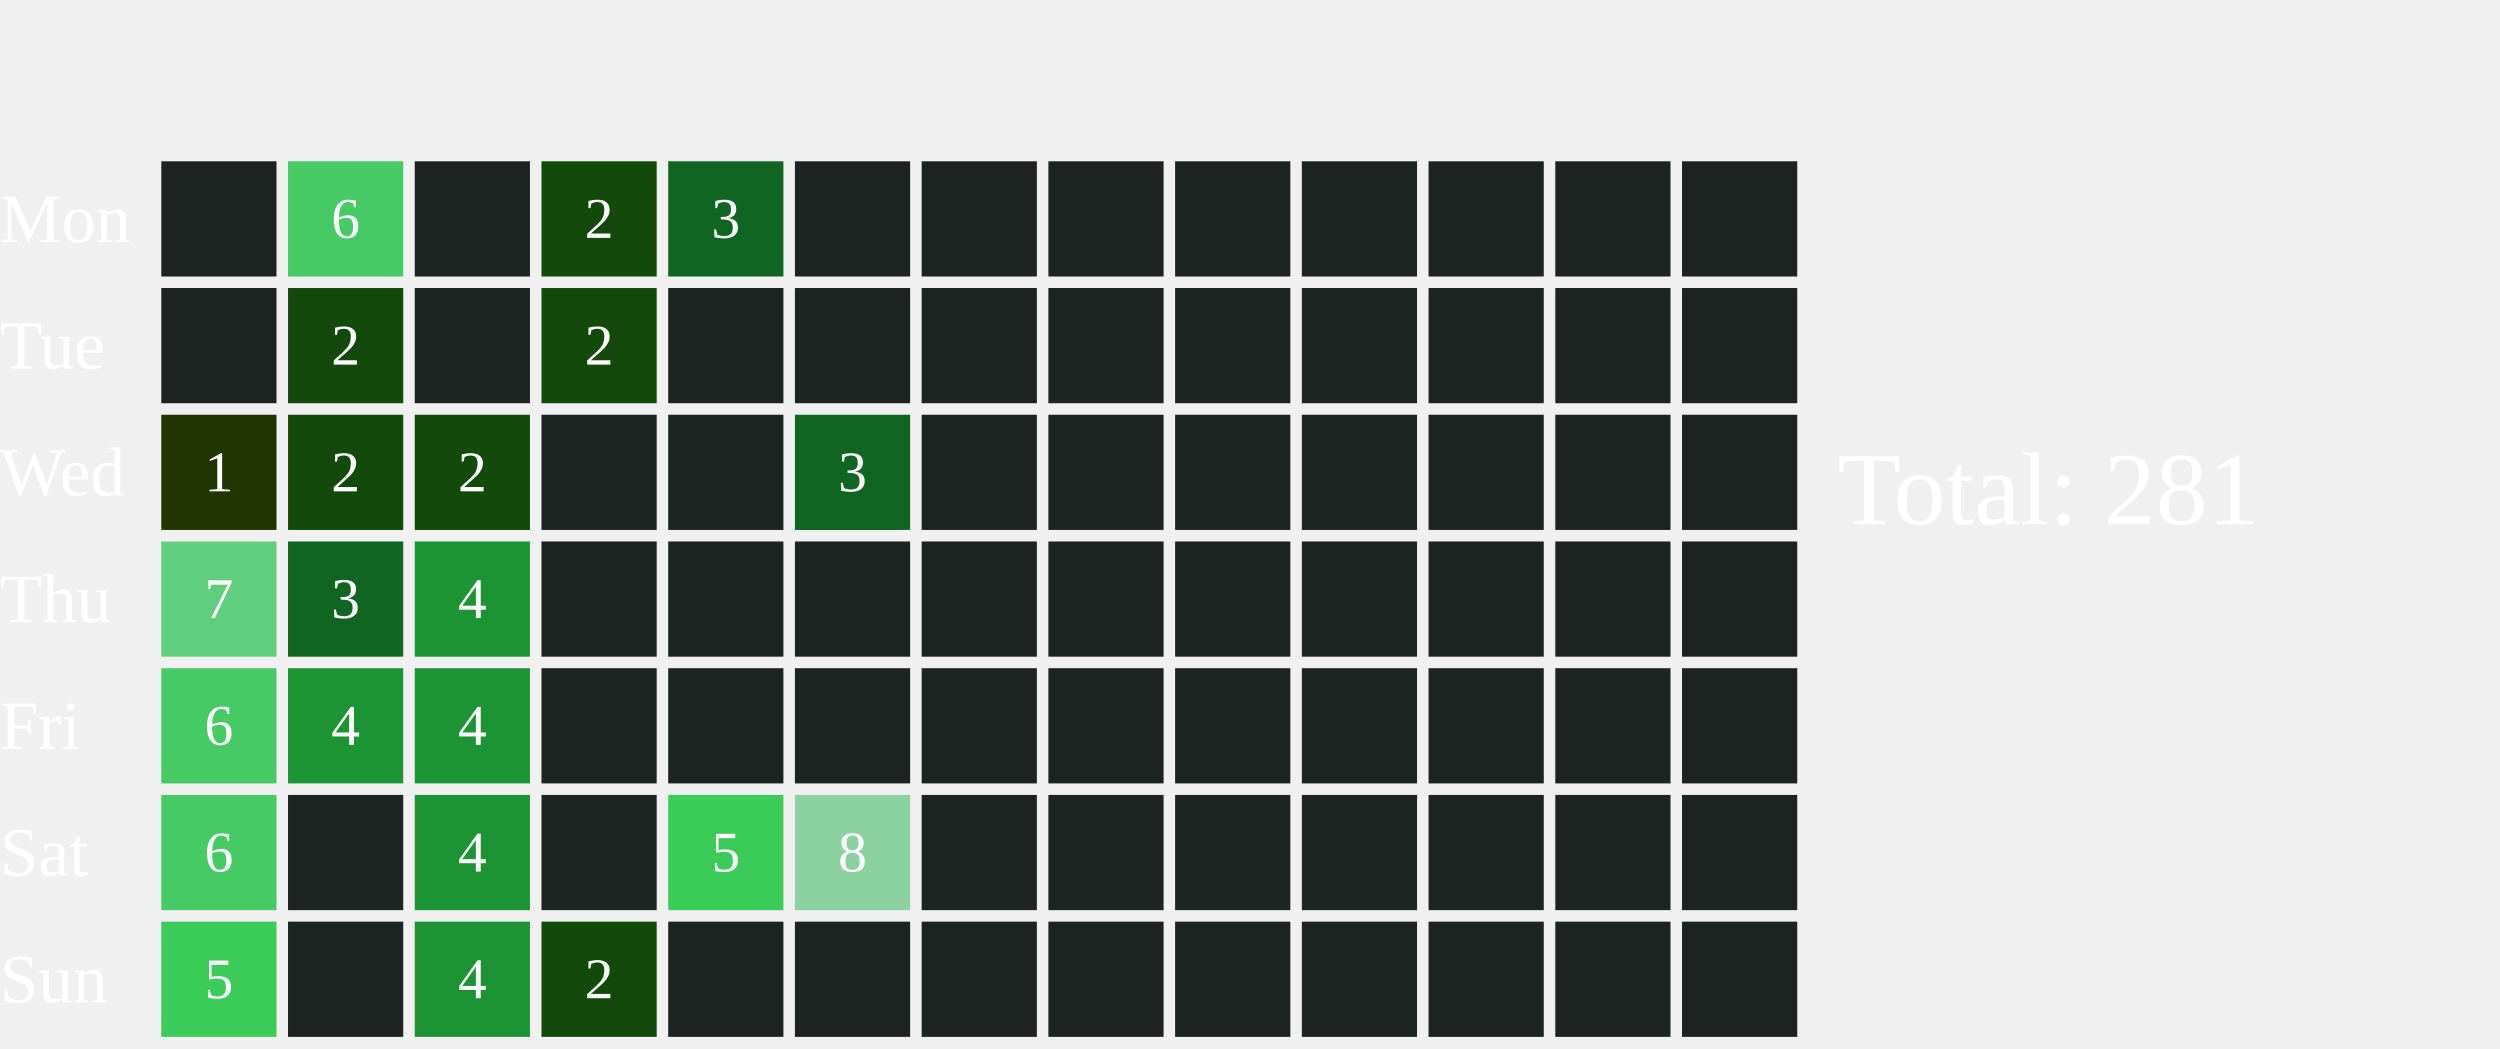
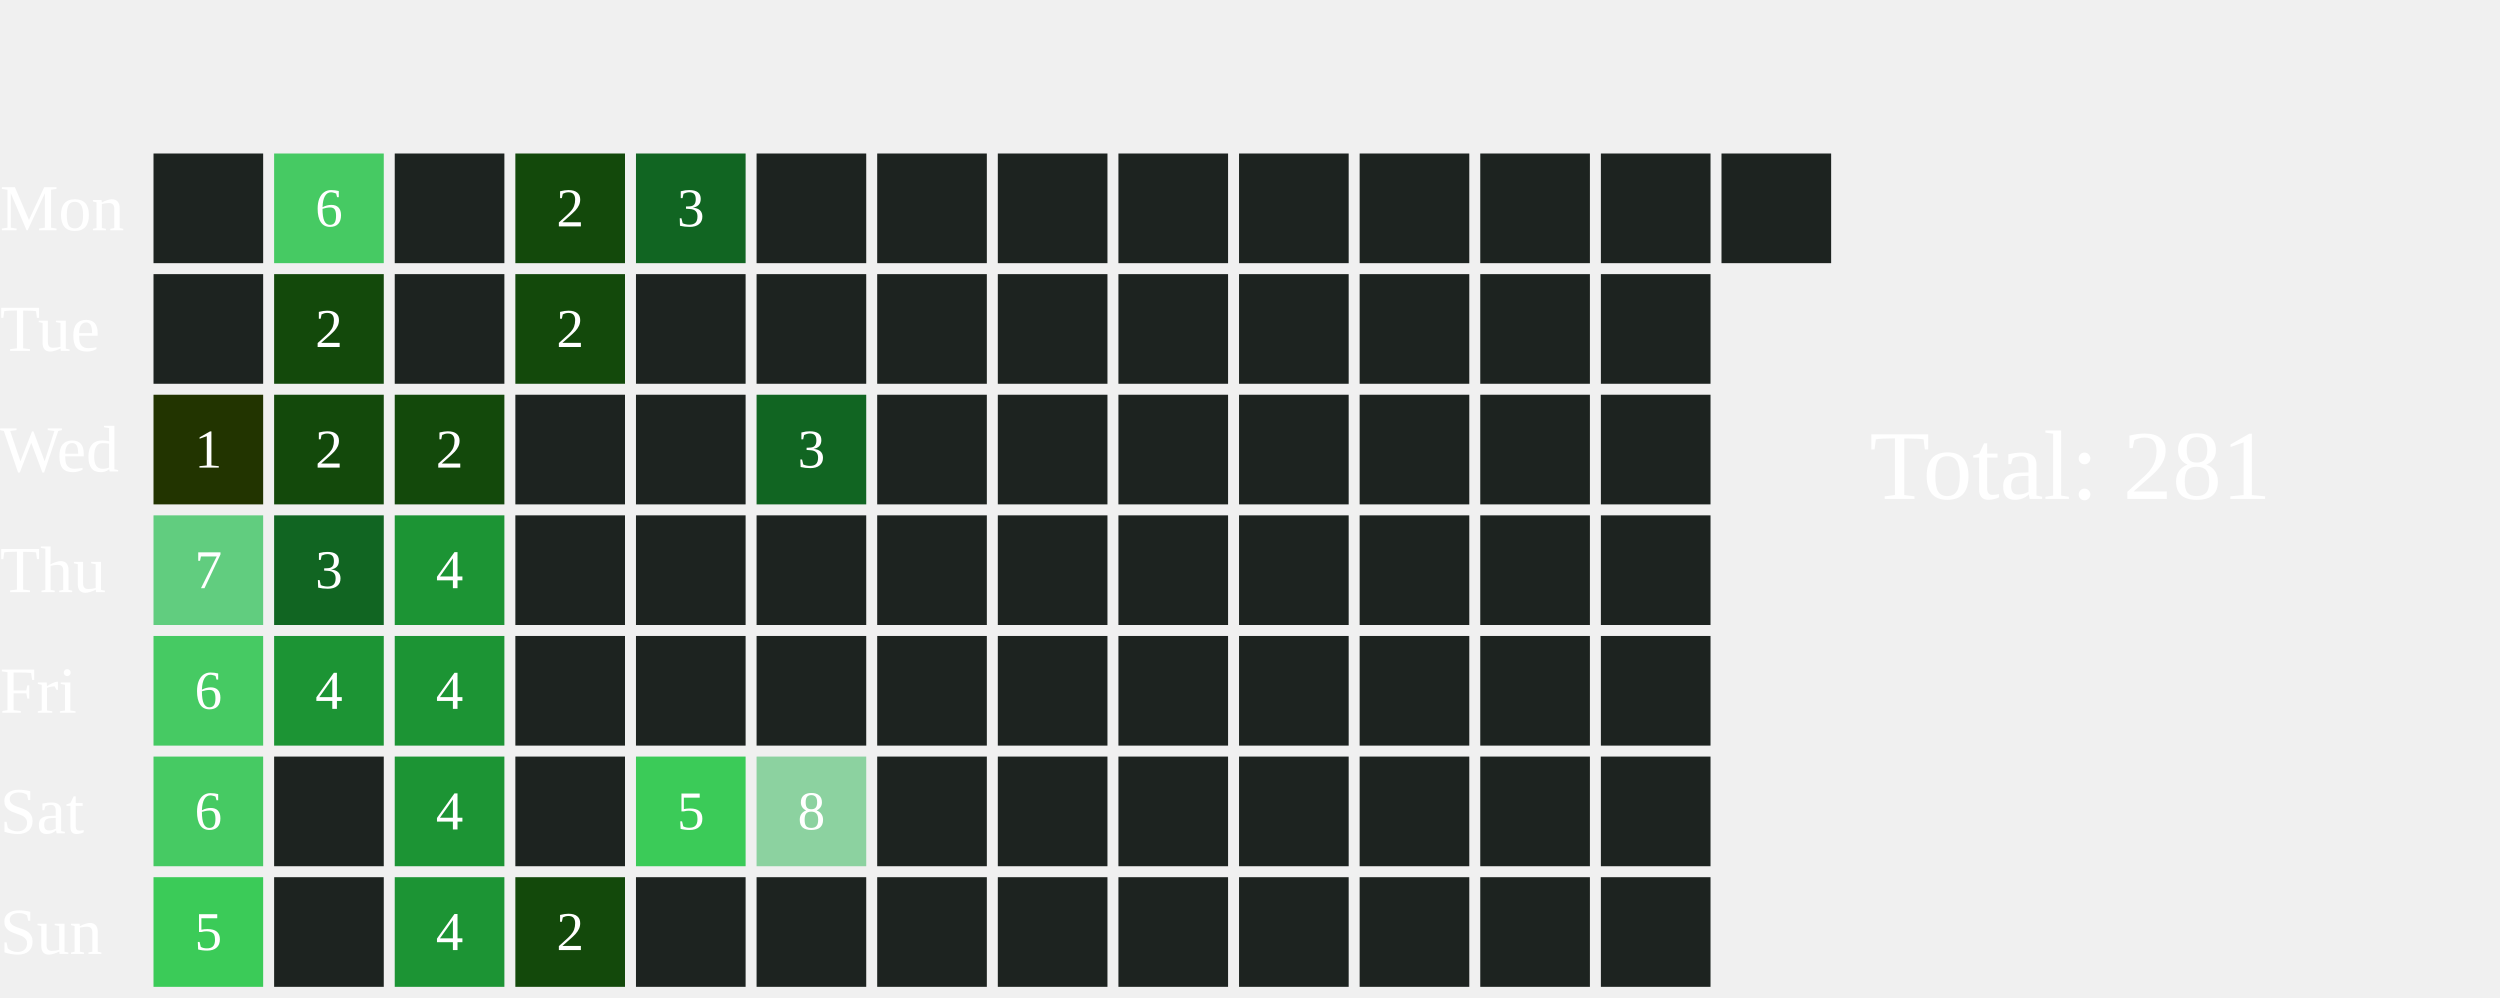
- <svg xmlns="http://www.w3.org/2000/svg" width="434" height="182">
+ <svg xmlns="http://www.w3.org/2000/svg" width="456" height="182">
  <text x="0" y="42.0" font-size="12" fill="white">Mon</text>
  <text x="0" y="64.0" font-size="12" fill="white">Tue</text>
  <text x="0" y="86.0" font-size="12" fill="white">Wed</text>
  <text x="0" y="108.0" font-size="12" fill="white">Thu</text>
  <text x="0" y="130.0" font-size="12" fill="white">Fri</text>
  <text x="0" y="152.0" font-size="12" fill="white">Sat</text>
  <text x="0" y="174.0" font-size="12" fill="white">Sun</text>
  <rect x="28" y="28" width="20" height="20" fill="#1D2320">
    </rect>
  <rect x="28" y="50" width="20" height="20" fill="#1D2320">
    </rect>
  <rect x="28" y="72" width="20" height="20" fill="#223400">
    </rect>
  <text x="38.0" y="83.0" font-size="10" fill="white" text-anchor="middle" dominant-baseline="middle" pointer-events="none">1</text>
  <rect x="28" y="94" width="20" height="20" fill="#61CD7F">
    </rect>
  <text x="38.0" y="105.0" font-size="10" fill="white" text-anchor="middle" dominant-baseline="middle" pointer-events="none">7</text>
  <rect x="28" y="116" width="20" height="20" fill="#46CA63">
    </rect>
  <text x="38.0" y="127.0" font-size="10" fill="white" text-anchor="middle" dominant-baseline="middle" pointer-events="none">6</text>
  <rect x="28" y="138" width="20" height="20" fill="#46CA63">
    </rect>
  <text x="38.0" y="149.0" font-size="10" fill="white" text-anchor="middle" dominant-baseline="middle" pointer-events="none">6</text>
  <rect x="28" y="160" width="20" height="20" fill="#3BCB58">
    </rect>
  <text x="38.0" y="171.0" font-size="10" fill="white" text-anchor="middle" dominant-baseline="middle" pointer-events="none">5</text>
  <rect x="50" y="28" width="20" height="20" fill="#46CA63">
    </rect>
  <text x="60.0" y="39.0" font-size="10" fill="white" text-anchor="middle" dominant-baseline="middle" pointer-events="none">6</text>
  <rect x="50" y="50" width="20" height="20" fill="#13490b">
    </rect>
  <text x="60.0" y="61.0" font-size="10" fill="white" text-anchor="middle" dominant-baseline="middle" pointer-events="none">2</text>
  <rect x="50" y="72" width="20" height="20" fill="#13490b">
    </rect>
  <text x="60.0" y="83.0" font-size="10" fill="white" text-anchor="middle" dominant-baseline="middle" pointer-events="none">2</text>
  <rect x="50" y="94" width="20" height="20" fill="#116522">
    </rect>
  <text x="60.0" y="105.0" font-size="10" fill="white" text-anchor="middle" dominant-baseline="middle" pointer-events="none">3</text>
  <rect x="50" y="116" width="20" height="20" fill="#1C9434">
    </rect>
  <text x="60.0" y="127.0" font-size="10" fill="white" text-anchor="middle" dominant-baseline="middle" pointer-events="none">4</text>
  <rect x="50" y="138" width="20" height="20" fill="#1D2320">
    </rect>
  <rect x="50" y="160" width="20" height="20" fill="#1D2320">
    </rect>
  <rect x="72" y="28" width="20" height="20" fill="#1D2320">
    </rect>
  <rect x="72" y="50" width="20" height="20" fill="#1D2320">
    </rect>
  <rect x="72" y="72" width="20" height="20" fill="#13490b">
    </rect>
  <text x="82.0" y="83.0" font-size="10" fill="white" text-anchor="middle" dominant-baseline="middle" pointer-events="none">2</text>
  <rect x="72" y="94" width="20" height="20" fill="#1C9434">
    </rect>
  <text x="82.0" y="105.0" font-size="10" fill="white" text-anchor="middle" dominant-baseline="middle" pointer-events="none">4</text>
  <rect x="72" y="116" width="20" height="20" fill="#1C9434">
    </rect>
  <text x="82.0" y="127.0" font-size="10" fill="white" text-anchor="middle" dominant-baseline="middle" pointer-events="none">4</text>
  <rect x="72" y="138" width="20" height="20" fill="#1C9434">
    </rect>
  <text x="82.0" y="149.0" font-size="10" fill="white" text-anchor="middle" dominant-baseline="middle" pointer-events="none">4</text>
  <rect x="72" y="160" width="20" height="20" fill="#1C9434">
    </rect>
  <text x="82.0" y="171.0" font-size="10" fill="white" text-anchor="middle" dominant-baseline="middle" pointer-events="none">4</text>
  <rect x="94" y="28" width="20" height="20" fill="#13490b">
    </rect>
  <text x="104.0" y="39.0" font-size="10" fill="white" text-anchor="middle" dominant-baseline="middle" pointer-events="none">2</text>
  <rect x="94" y="50" width="20" height="20" fill="#13490b">
    </rect>
  <text x="104.0" y="61.0" font-size="10" fill="white" text-anchor="middle" dominant-baseline="middle" pointer-events="none">2</text>
  <rect x="94" y="72" width="20" height="20" fill="#1D2320">
    </rect>
  <rect x="94" y="94" width="20" height="20" fill="#1D2320">
    </rect>
  <rect x="94" y="116" width="20" height="20" fill="#1D2320">
    </rect>
  <rect x="94" y="138" width="20" height="20" fill="#1D2320">
    </rect>
  <rect x="94" y="160" width="20" height="20" fill="#13490b">
    </rect>
  <text x="104.0" y="171.0" font-size="10" fill="white" text-anchor="middle" dominant-baseline="middle" pointer-events="none">2</text>
  <rect x="116" y="28" width="20" height="20" fill="#116522">
    </rect>
  <text x="126.0" y="39.0" font-size="10" fill="white" text-anchor="middle" dominant-baseline="middle" pointer-events="none">3</text>
  <rect x="116" y="50" width="20" height="20" fill="#1D2320">
    </rect>
  <rect x="116" y="72" width="20" height="20" fill="#1D2320">
    </rect>
  <rect x="116" y="94" width="20" height="20" fill="#1D2320">
    </rect>
  <rect x="116" y="116" width="20" height="20" fill="#1D2320">
    </rect>
  <rect x="116" y="138" width="20" height="20" fill="#3BCB58">
    </rect>
  <text x="126.0" y="149.0" font-size="10" fill="white" text-anchor="middle" dominant-baseline="middle" pointer-events="none">5</text>
  <rect x="116" y="160" width="20" height="20" fill="#1D2320">
    </rect>
  <rect x="138" y="28" width="20" height="20" fill="#1D2320">
    </rect>
  <rect x="138" y="50" width="20" height="20" fill="#1D2320">
    </rect>
  <rect x="138" y="72" width="20" height="20" fill="#116522">
    </rect>
  <text x="148.0" y="83.0" font-size="10" fill="white" text-anchor="middle" dominant-baseline="middle" pointer-events="none">3</text>
  <rect x="138" y="94" width="20" height="20" fill="#1D2320">
    </rect>
  <rect x="138" y="116" width="20" height="20" fill="#1D2320">
    </rect>
  <rect x="138" y="138" width="20" height="20" fill="#8CD2A0">
    </rect>
  <text x="148.0" y="149.0" font-size="10" fill="white" text-anchor="middle" dominant-baseline="middle" pointer-events="none">8</text>
  <rect x="138" y="160" width="20" height="20" fill="#1D2320">
    </rect>
  <rect x="160" y="28" width="20" height="20" fill="#1D2320">
    </rect>
  <rect x="160" y="50" width="20" height="20" fill="#1D2320">
    </rect>
  <rect x="160" y="72" width="20" height="20" fill="#1D2320">
    </rect>
  <rect x="160" y="94" width="20" height="20" fill="#1D2320">
    </rect>
  <rect x="160" y="116" width="20" height="20" fill="#1D2320">
    </rect>
  <rect x="160" y="138" width="20" height="20" fill="#1D2320">
    </rect>
  <rect x="160" y="160" width="20" height="20" fill="#1D2320">
    </rect>
  <rect x="182" y="28" width="20" height="20" fill="#1D2320">
    </rect>
  <rect x="182" y="50" width="20" height="20" fill="#1D2320">
    </rect>
  <rect x="182" y="72" width="20" height="20" fill="#1D2320">
    </rect>
  <rect x="182" y="94" width="20" height="20" fill="#1D2320">
    </rect>
  <rect x="182" y="116" width="20" height="20" fill="#1D2320">
    </rect>
  <rect x="182" y="138" width="20" height="20" fill="#1D2320">
    </rect>
  <rect x="182" y="160" width="20" height="20" fill="#1D2320">
    </rect>
  <rect x="204" y="28" width="20" height="20" fill="#1D2320">
    </rect>
  <rect x="204" y="50" width="20" height="20" fill="#1D2320">
    </rect>
  <rect x="204" y="72" width="20" height="20" fill="#1D2320">
    </rect>
  <rect x="204" y="94" width="20" height="20" fill="#1D2320">
    </rect>
  <rect x="204" y="116" width="20" height="20" fill="#1D2320">
    </rect>
  <rect x="204" y="138" width="20" height="20" fill="#1D2320">
    </rect>
  <rect x="204" y="160" width="20" height="20" fill="#1D2320">
    </rect>
  <rect x="226" y="28" width="20" height="20" fill="#1D2320">
    </rect>
  <rect x="226" y="50" width="20" height="20" fill="#1D2320">
    </rect>
  <rect x="226" y="72" width="20" height="20" fill="#1D2320">
    </rect>
  <rect x="226" y="94" width="20" height="20" fill="#1D2320">
    </rect>
  <rect x="226" y="116" width="20" height="20" fill="#1D2320">
    </rect>
  <rect x="226" y="138" width="20" height="20" fill="#1D2320">
    </rect>
  <rect x="226" y="160" width="20" height="20" fill="#1D2320">
    </rect>
  <rect x="248" y="28" width="20" height="20" fill="#1D2320">
    </rect>
  <rect x="248" y="50" width="20" height="20" fill="#1D2320">
    </rect>
  <rect x="248" y="72" width="20" height="20" fill="#1D2320">
    </rect>
  <rect x="248" y="94" width="20" height="20" fill="#1D2320">
    </rect>
  <rect x="248" y="116" width="20" height="20" fill="#1D2320">
    </rect>
  <rect x="248" y="138" width="20" height="20" fill="#1D2320">
    </rect>
  <rect x="248" y="160" width="20" height="20" fill="#1D2320">
    </rect>
  <rect x="270" y="28" width="20" height="20" fill="#1D2320">
    </rect>
  <rect x="270" y="50" width="20" height="20" fill="#1D2320">
    </rect>
  <rect x="270" y="72" width="20" height="20" fill="#1D2320">
    </rect>
  <rect x="270" y="94" width="20" height="20" fill="#1D2320">
    </rect>
  <rect x="270" y="116" width="20" height="20" fill="#1D2320">
    </rect>
  <rect x="270" y="138" width="20" height="20" fill="#1D2320">
    </rect>
  <rect x="270" y="160" width="20" height="20" fill="#1D2320">
    </rect>
  <rect x="292" y="28" width="20" height="20" fill="#1D2320">
    </rect>
  <rect x="292" y="50" width="20" height="20" fill="#1D2320">
    </rect>
  <rect x="292" y="72" width="20" height="20" fill="#1D2320">
    </rect>
  <rect x="292" y="94" width="20" height="20" fill="#1D2320">
    </rect>
  <rect x="292" y="116" width="20" height="20" fill="#1D2320">
    </rect>
  <rect x="292" y="138" width="20" height="20" fill="#1D2320">
    </rect>
  <rect x="292" y="160" width="20" height="20" fill="#1D2320">
    </rect>
-   <text x="319" y="91.0" font-size="18" fill="white">Total: 281</text>
+   <rect x="314" y="28" width="20" height="20" fill="#1D2320">
+     </rect>
+   <text x="341" y="91.0" font-size="18" fill="white">Total: 281</text>
</svg>
